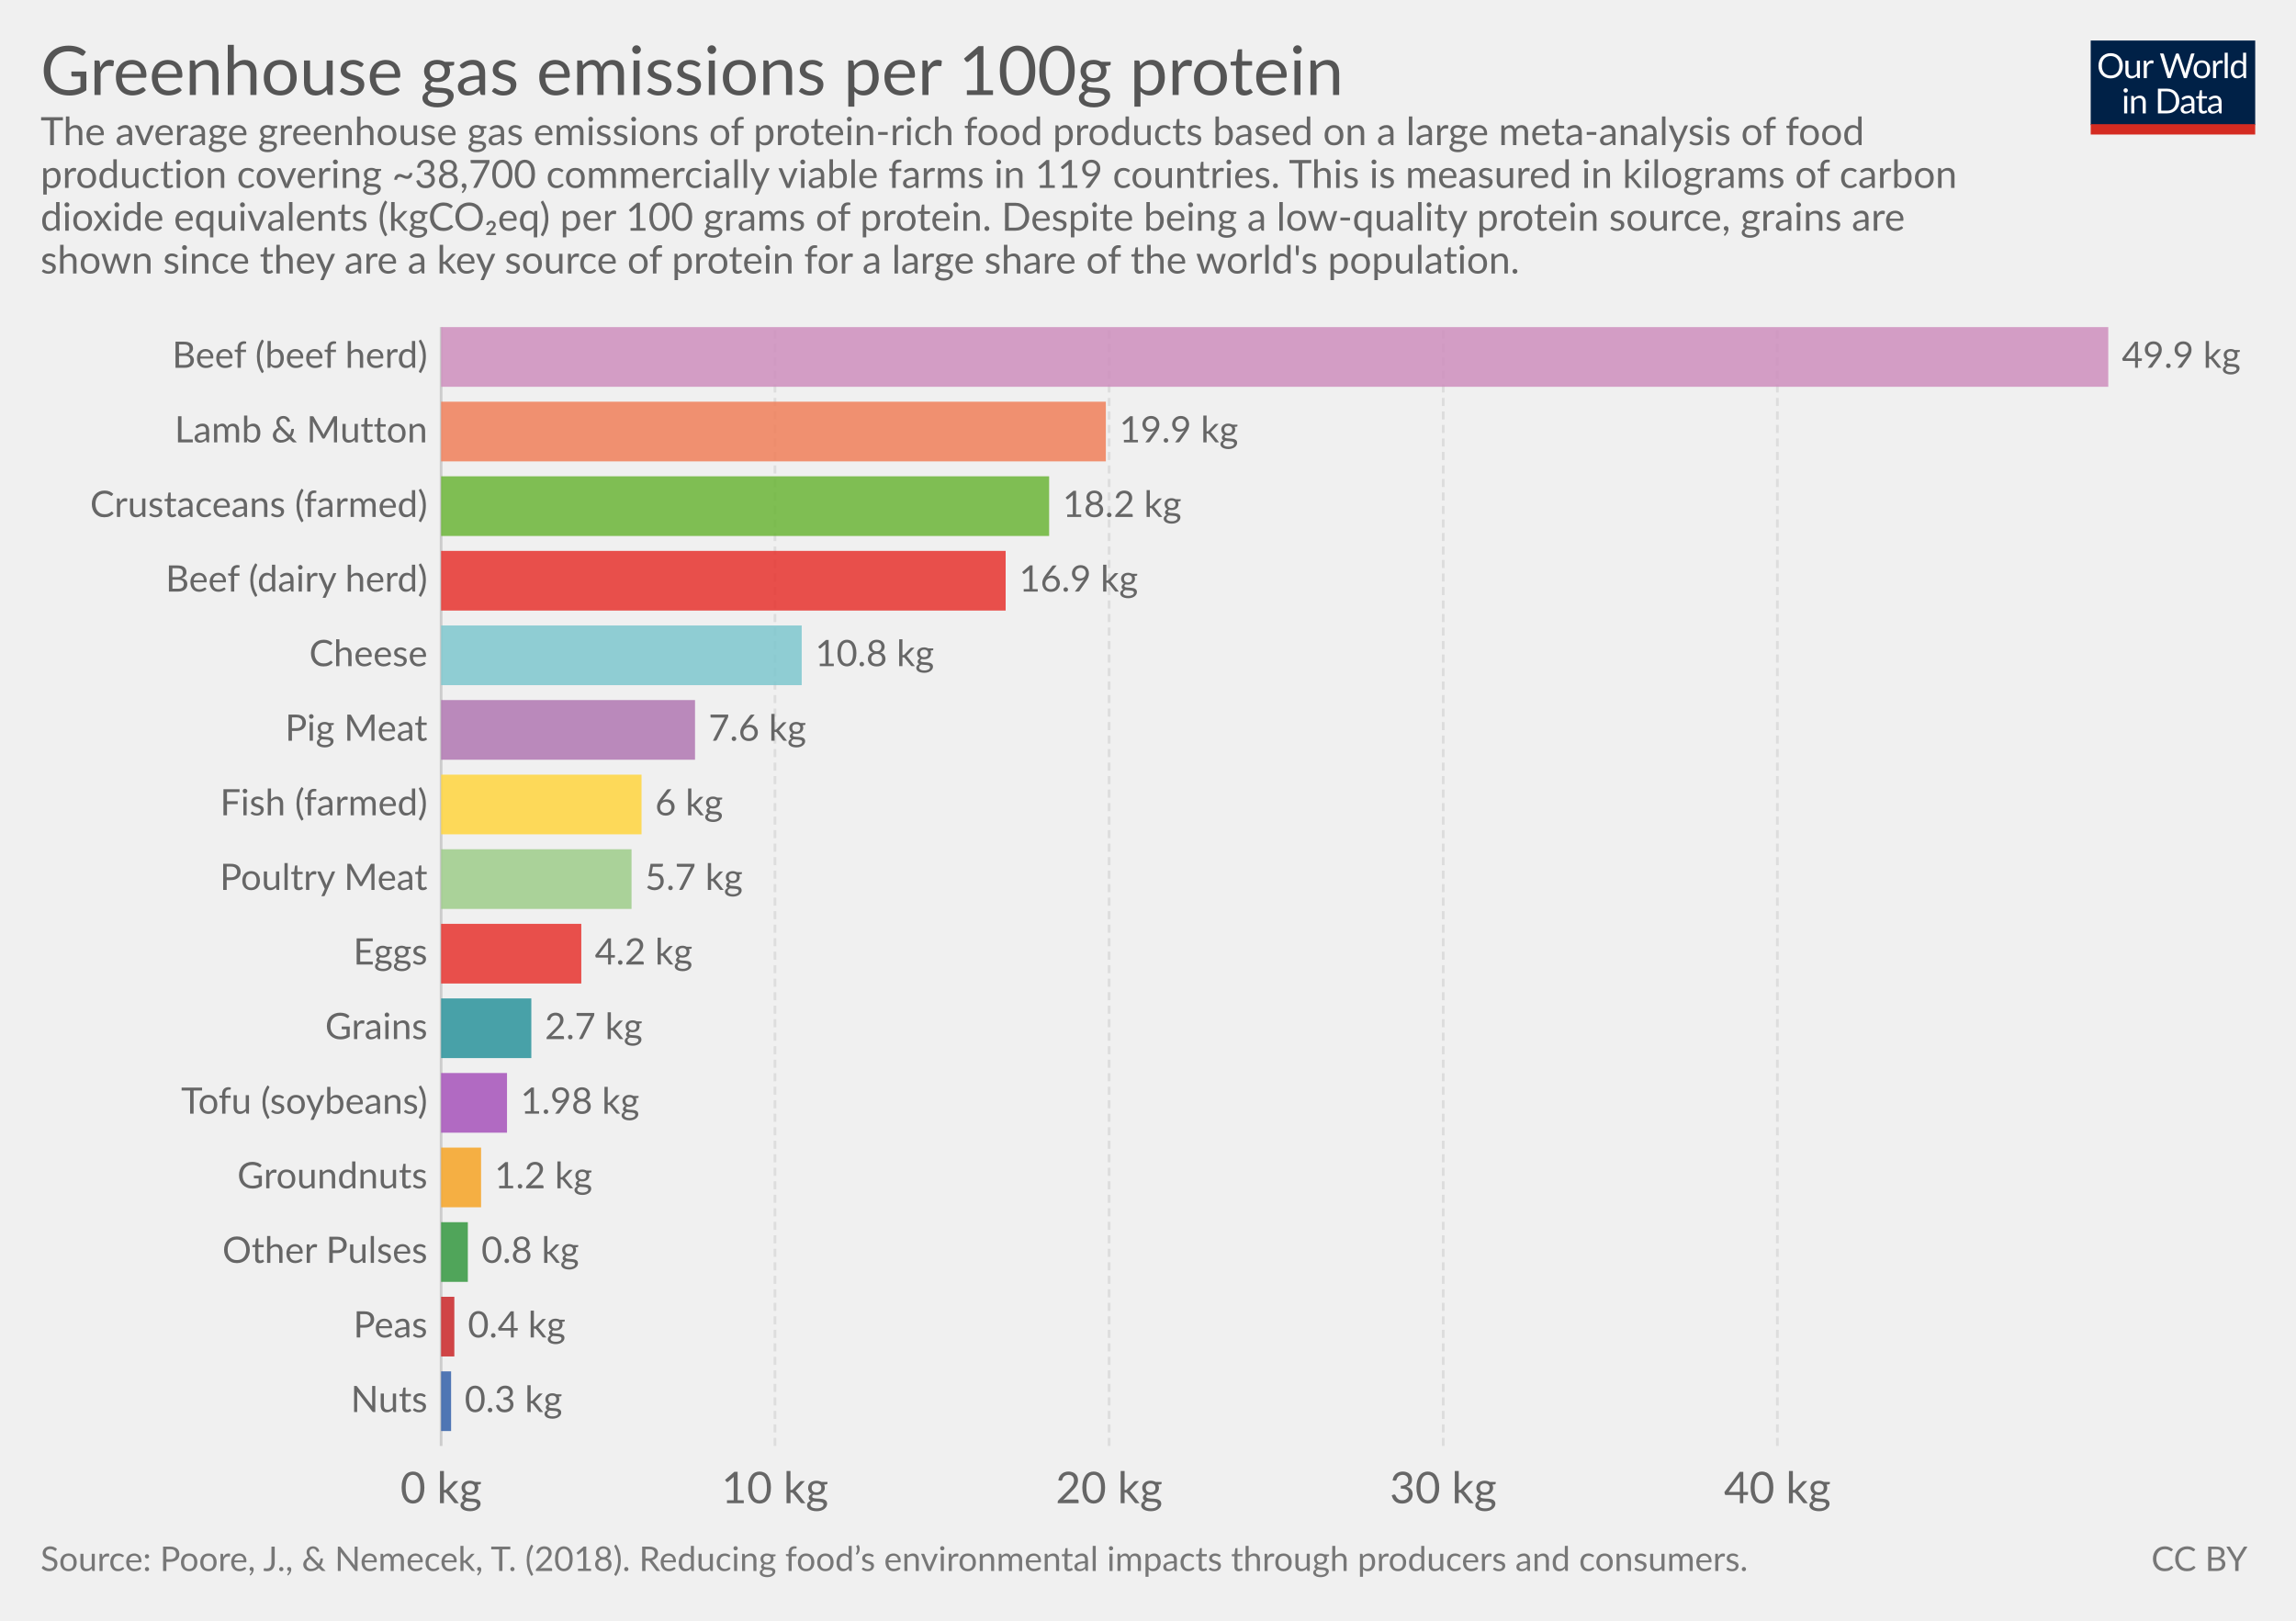
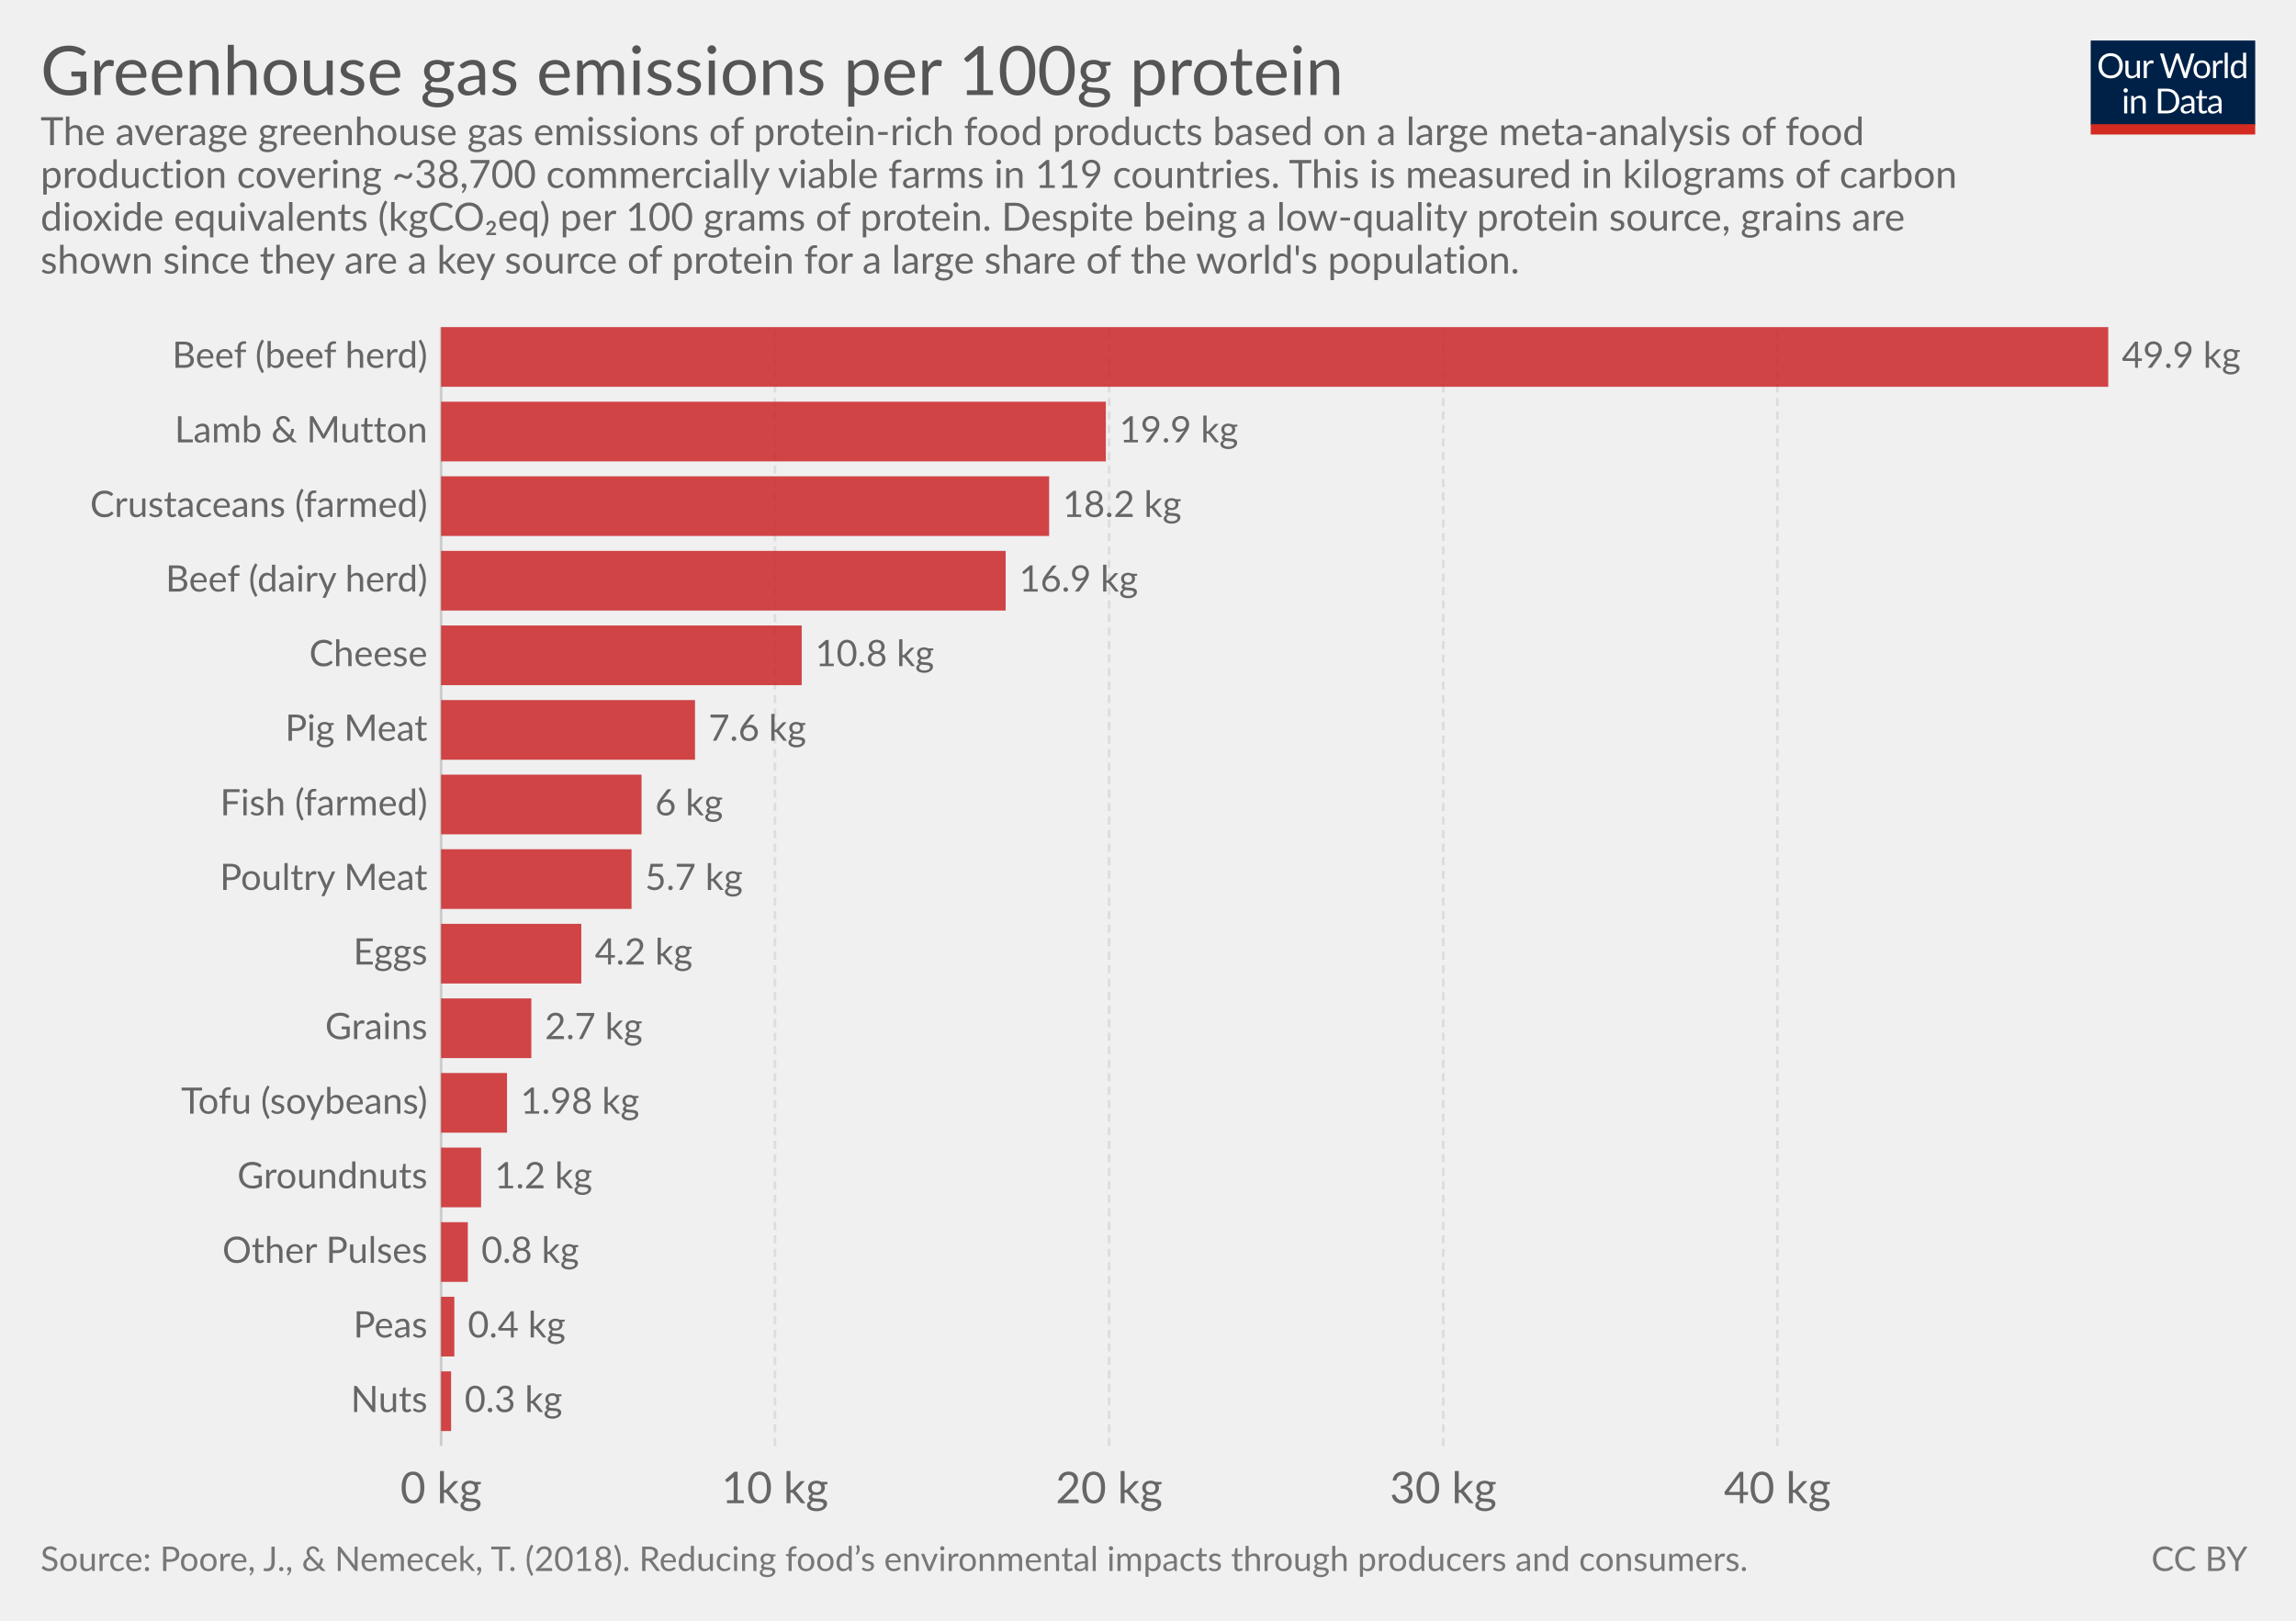
<svg xmlns="http://www.w3.org/2000/svg" version="1.1" style="font-family:Lato, 'Helvetica Neue', Helvetica, Arial, sans-serif;font-size:18px;background-color:white;text-rendering:optimizeLegibility;-webkit-font-smoothing:antialiased" width="850" height="600">
  <g class="HeaderView">
    <g transform="translate(774, 15) scale(0.29)">
      <svg width="210" height="120" viewBox="0 0 210 120" fill="none">
        <g clip-path="url(#clip0)">
          <path d="M0 0H210V107.89H0V0Z" fill="#002147" />
          <path d="M40.979 32.248C40.979 34.609 40.605 36.78 39.857 38.76C39.109 40.725 38.053 42.419 36.689 43.842C35.325 45.265 33.682 46.372 31.761 47.164C29.854 47.941 27.742 48.33 25.425 48.33C23.107 48.33 20.995 47.941 19.089 47.164C17.182 46.372 15.547 45.265 14.183 43.842C12.819 42.419 11.763 40.725 11.015 38.76C10.267 36.78 9.893 34.609 9.893 32.248C9.893 29.887 10.267 27.723 11.015 25.758C11.763 23.778 12.819 22.077 14.183 20.654C15.547 19.217 17.182 18.102 19.089 17.31C20.995 16.518 23.107 16.122 25.425 16.122C27.742 16.122 29.854 16.518 31.761 17.31C33.682 18.102 35.325 19.217 36.689 20.654C38.053 22.077 39.109 23.778 39.857 25.758C40.605 27.723 40.979 29.887 40.979 32.248ZM36.601 32.248C36.601 30.312 36.337 28.574 35.809 27.034C35.281 25.494 34.533 24.196 33.565 23.14C32.597 22.069 31.423 21.248 30.045 20.676C28.666 20.104 27.126 19.818 25.425 19.818C23.738 19.818 22.205 20.104 20.827 20.676C19.448 21.248 18.267 22.069 17.285 23.14C16.317 24.196 15.569 25.494 15.041 27.034C14.513 28.574 14.249 30.312 14.249 32.248C14.249 34.184 14.513 35.922 15.041 37.462C15.569 38.987 16.317 40.285 17.285 41.356C18.267 42.412 19.448 43.226 20.827 43.798C22.205 44.355 23.738 44.634 25.425 44.634C27.126 44.634 28.666 44.355 30.045 43.798C31.423 43.226 32.597 42.412 33.565 41.356C34.533 40.285 35.281 38.987 35.809 37.462C36.337 35.922 36.601 34.184 36.601 32.248ZM62.823 25.714V48H60.491C59.934 48 59.582 47.729 59.435 47.186L59.127 44.788C58.159 45.859 57.074 46.724 55.871 47.384C54.669 48.029 53.29 48.352 51.735 48.352C50.518 48.352 49.44 48.154 48.501 47.758C47.577 47.347 46.8 46.775 46.169 46.042C45.539 45.309 45.062 44.421 44.739 43.38C44.431 42.339 44.277 41.187 44.277 39.926V25.714H48.193V39.926C48.193 41.613 48.575 42.918 49.337 43.842C50.115 44.766 51.295 45.228 52.879 45.228C54.038 45.228 55.116 44.957 56.113 44.414C57.125 43.857 58.057 43.094 58.907 42.126V25.714H62.823ZM71.43 30.18C72.135 28.655 73 27.467 74.027 26.616C75.053 25.751 76.307 25.318 77.789 25.318C78.258 25.318 78.705 25.369 79.131 25.472C79.571 25.575 79.959 25.736 80.297 25.956L80.011 28.882C79.923 29.249 79.703 29.432 79.351 29.432C79.145 29.432 78.845 29.388 78.449 29.3C78.053 29.212 77.605 29.168 77.107 29.168C76.403 29.168 75.772 29.271 75.215 29.476C74.672 29.681 74.181 29.989 73.741 30.4C73.315 30.796 72.927 31.295 72.575 31.896C72.237 32.483 71.929 33.157 71.651 33.92V48H67.713V25.714H69.957C70.382 25.714 70.675 25.795 70.837 25.956C70.998 26.117 71.108 26.396 71.167 26.792L71.43 30.18ZM132.589 16.474L122.755 48H118.927L110.941 23.954C110.867 23.719 110.794 23.47 110.721 23.206C110.662 22.942 110.596 22.663 110.523 22.37C110.449 22.663 110.376 22.942 110.303 23.206C110.23 23.47 110.156 23.719 110.083 23.954L102.053 48H98.225L88.391 16.474H91.933C92.314 16.474 92.629 16.569 92.879 16.76C93.143 16.951 93.311 17.193 93.385 17.486L99.897 39.398C99.999 39.794 100.095 40.219 100.183 40.674C100.285 41.129 100.381 41.613 100.469 42.126C100.571 41.613 100.674 41.129 100.777 40.674C100.894 40.205 101.019 39.779 101.151 39.398L108.565 17.486C108.653 17.237 108.821 17.009 109.071 16.804C109.335 16.584 109.65 16.474 110.017 16.474H111.249C111.63 16.474 111.938 16.569 112.173 16.76C112.407 16.951 112.583 17.193 112.701 17.486L120.093 39.398C120.225 39.779 120.342 40.19 120.445 40.63C120.562 41.07 120.672 41.532 120.775 42.016C120.848 41.532 120.929 41.07 121.017 40.63C121.105 40.19 121.2 39.779 121.303 39.398L127.837 17.486C127.91 17.222 128.072 16.987 128.321 16.782C128.585 16.577 128.9 16.474 129.267 16.474H132.589ZM141.94 25.362C143.568 25.362 145.034 25.633 146.34 26.176C147.645 26.719 148.76 27.489 149.684 28.486C150.608 29.483 151.312 30.693 151.796 32.116C152.294 33.524 152.544 35.101 152.544 36.846C152.544 38.606 152.294 40.19 151.796 41.598C151.312 43.006 150.608 44.209 149.684 45.206C148.76 46.203 147.645 46.973 146.34 47.516C145.034 48.044 143.568 48.308 141.94 48.308C140.297 48.308 138.816 48.044 137.496 47.516C136.19 46.973 135.076 46.203 134.152 45.206C133.228 44.209 132.516 43.006 132.018 41.598C131.534 40.19 131.292 38.606 131.292 36.846C131.292 35.101 131.534 33.524 132.018 32.116C132.516 30.693 133.228 29.483 134.152 28.486C135.076 27.489 136.19 26.719 137.496 26.176C138.816 25.633 140.297 25.362 141.94 25.362ZM141.94 45.25C144.14 45.25 145.782 44.517 146.868 43.05C147.953 41.569 148.496 39.508 148.496 36.868C148.496 34.213 147.953 32.145 146.868 30.664C145.782 29.183 144.14 28.442 141.94 28.442C140.825 28.442 139.85 28.633 139.014 29.014C138.192 29.395 137.503 29.945 136.946 30.664C136.403 31.383 135.992 32.27 135.714 33.326C135.45 34.367 135.318 35.548 135.318 36.868C135.318 39.508 135.86 41.569 136.946 43.05C138.046 44.517 139.71 45.25 141.94 45.25ZM159.908 30.18C160.612 28.655 161.478 27.467 162.504 26.616C163.531 25.751 164.785 25.318 166.266 25.318C166.736 25.318 167.183 25.369 167.608 25.472C168.048 25.575 168.437 25.736 168.774 25.956L168.488 28.882C168.4 29.249 168.18 29.432 167.828 29.432C167.623 29.432 167.322 29.388 166.926 29.3C166.53 29.212 166.083 29.168 165.584 29.168C164.88 29.168 164.25 29.271 163.692 29.476C163.15 29.681 162.658 29.989 162.218 30.4C161.793 30.796 161.404 31.295 161.052 31.896C160.715 32.483 160.407 33.157 160.128 33.92V48H156.19V25.714H158.434C158.86 25.714 159.153 25.795 159.314 25.956C159.476 26.117 159.586 26.396 159.644 26.792L159.908 30.18ZM174.946 15.594V48H171.03V15.594H174.946ZM194.496 31.016C193.763 30.033 192.971 29.351 192.12 28.97C191.269 28.574 190.316 28.376 189.26 28.376C187.192 28.376 185.601 29.117 184.486 30.598C183.371 32.079 182.814 34.191 182.814 36.934C182.814 38.386 182.939 39.633 183.188 40.674C183.437 41.701 183.804 42.551 184.288 43.226C184.772 43.886 185.366 44.37 186.07 44.678C186.774 44.986 187.573 45.14 188.468 45.14C189.759 45.14 190.881 44.847 191.834 44.26C192.802 43.673 193.689 42.845 194.496 41.774V31.016ZM198.412 15.594V48H196.08C195.523 48 195.171 47.729 195.024 47.186L194.672 44.48C193.719 45.624 192.633 46.548 191.416 47.252C190.199 47.956 188.791 48.308 187.192 48.308C185.916 48.308 184.757 48.066 183.716 47.582C182.675 47.083 181.787 46.357 181.054 45.404C180.321 44.451 179.756 43.263 179.36 41.84C178.964 40.417 178.766 38.782 178.766 36.934C178.766 35.291 178.986 33.766 179.426 32.358C179.866 30.935 180.497 29.703 181.318 28.662C182.139 27.621 183.144 26.807 184.332 26.22C185.535 25.619 186.884 25.318 188.38 25.318C189.744 25.318 190.91 25.553 191.878 26.022C192.861 26.477 193.733 27.115 194.496 27.936V15.594H198.412ZM46.614 70.714V93H42.698V70.714H46.614ZM47.45 63.718C47.45 64.099 47.369 64.459 47.208 64.796C47.061 65.119 46.856 65.412 46.592 65.676C46.343 65.925 46.042 66.123 45.69 66.27C45.352 66.417 44.993 66.49 44.612 66.49C44.23 66.49 43.871 66.417 43.534 66.27C43.211 66.123 42.925 65.925 42.676 65.676C42.426 65.412 42.228 65.119 42.082 64.796C41.935 64.459 41.862 64.099 41.862 63.718C41.862 63.337 41.935 62.977 42.082 62.64C42.228 62.288 42.426 61.987 42.676 61.738C42.925 61.474 43.211 61.269 43.534 61.122C43.871 60.975 44.23 60.902 44.612 60.902C44.993 60.902 45.352 60.975 45.69 61.122C46.042 61.269 46.343 61.474 46.592 61.738C46.856 61.987 47.061 62.288 47.208 62.64C47.369 62.977 47.45 63.337 47.45 63.718ZM55.424 73.948C55.908 73.405 56.422 72.914 56.964 72.474C57.507 72.034 58.079 71.66 58.68 71.352C59.296 71.029 59.941 70.787 60.616 70.626C61.306 70.45 62.046 70.362 62.838 70.362C64.055 70.362 65.126 70.567 66.05 70.978C66.989 71.374 67.766 71.946 68.382 72.694C69.013 73.427 69.49 74.315 69.812 75.356C70.135 76.397 70.296 77.549 70.296 78.81V93H66.358V78.81C66.358 77.123 65.969 75.818 65.192 74.894C64.43 73.955 63.264 73.486 61.694 73.486C60.535 73.486 59.45 73.765 58.438 74.322C57.441 74.879 56.517 75.635 55.666 76.588V93H51.728V70.714H54.082C54.639 70.714 54.984 70.985 55.116 71.528L55.424 73.948ZM113.129 77.248C113.129 79.609 112.755 81.758 112.007 83.694C111.259 85.63 110.203 87.287 108.839 88.666C107.475 90.045 105.832 91.115 103.911 91.878C102.004 92.626 99.892 93 97.575 93H85.805V61.474H97.575C99.892 61.474 102.004 61.855 103.911 62.618C105.832 63.366 107.475 64.437 108.839 65.83C110.203 67.209 111.259 68.866 112.007 70.802C112.755 72.738 113.129 74.887 113.129 77.248ZM108.751 77.248C108.751 75.312 108.487 73.581 107.959 72.056C107.431 70.531 106.683 69.24 105.715 68.184C104.747 67.128 103.574 66.321 102.195 65.764C100.816 65.207 99.276 64.928 97.575 64.928H90.073V89.546H97.575C99.276 89.546 100.816 89.267 102.195 88.71C103.574 88.153 104.747 87.353 105.715 86.312C106.683 85.256 107.431 83.965 107.959 82.44C108.487 80.915 108.751 79.184 108.751 77.248ZM128.553 82.968C126.749 83.027 125.209 83.173 123.933 83.408C122.672 83.628 121.638 83.921 120.831 84.288C120.039 84.655 119.46 85.087 119.093 85.586C118.741 86.085 118.565 86.642 118.565 87.258C118.565 87.845 118.661 88.351 118.851 88.776C119.042 89.201 119.299 89.553 119.621 89.832C119.959 90.096 120.347 90.294 120.787 90.426C121.242 90.543 121.726 90.602 122.239 90.602C122.929 90.602 123.559 90.536 124.131 90.404C124.703 90.257 125.239 90.052 125.737 89.788C126.251 89.524 126.735 89.209 127.189 88.842C127.659 88.475 128.113 88.057 128.553 87.588V82.968ZM115.903 73.86C117.135 72.672 118.463 71.785 119.885 71.198C121.308 70.611 122.885 70.318 124.615 70.318C125.862 70.318 126.969 70.523 127.937 70.934C128.905 71.345 129.719 71.917 130.379 72.65C131.039 73.383 131.538 74.271 131.875 75.312C132.213 76.353 132.381 77.497 132.381 78.744V93H130.643C130.262 93 129.969 92.941 129.763 92.824C129.558 92.692 129.397 92.443 129.279 92.076L128.839 89.964C128.253 90.507 127.681 90.991 127.123 91.416C126.566 91.827 125.979 92.179 125.363 92.472C124.747 92.751 124.087 92.963 123.383 93.11C122.694 93.271 121.924 93.352 121.073 93.352C120.208 93.352 119.394 93.235 118.631 93C117.869 92.751 117.201 92.384 116.629 91.9C116.072 91.416 115.625 90.807 115.287 90.074C114.965 89.326 114.803 88.446 114.803 87.434C114.803 86.554 115.045 85.711 115.529 84.904C116.013 84.083 116.798 83.357 117.883 82.726C118.969 82.095 120.384 81.582 122.129 81.186C123.875 80.775 126.016 80.541 128.553 80.482V78.744C128.553 77.013 128.179 75.708 127.431 74.828C126.683 73.933 125.591 73.486 124.153 73.486C123.185 73.486 122.371 73.611 121.711 73.86C121.066 74.095 120.501 74.366 120.017 74.674C119.548 74.967 119.137 75.239 118.785 75.488C118.448 75.723 118.111 75.84 117.773 75.84C117.509 75.84 117.282 75.774 117.091 75.642C116.901 75.495 116.739 75.319 116.607 75.114L115.903 73.86ZM143.568 93.352C141.808 93.352 140.451 92.861 139.498 91.878C138.559 90.895 138.09 89.48 138.09 87.632V73.992H135.406C135.171 73.992 134.973 73.926 134.812 73.794C134.65 73.647 134.57 73.427 134.57 73.134V71.572L138.222 71.11L139.124 64.224C139.168 64.004 139.263 63.828 139.41 63.696C139.571 63.549 139.776 63.476 140.026 63.476H142.006V71.154H148.452V73.992H142.006V87.368C142.006 88.307 142.233 89.003 142.688 89.458C143.142 89.913 143.729 90.14 144.448 90.14C144.858 90.14 145.21 90.089 145.504 89.986C145.812 89.869 146.076 89.744 146.296 89.612C146.516 89.48 146.699 89.363 146.846 89.26C147.007 89.143 147.146 89.084 147.264 89.084C147.469 89.084 147.652 89.209 147.814 89.458L148.958 91.328C148.283 91.959 147.469 92.457 146.516 92.824C145.562 93.176 144.58 93.352 143.568 93.352ZM163.253 82.968C161.449 83.027 159.909 83.173 158.633 83.408C157.372 83.628 156.338 83.921 155.531 84.288C154.739 84.655 154.16 85.087 153.793 85.586C153.441 86.085 153.265 86.642 153.265 87.258C153.265 87.845 153.36 88.351 153.551 88.776C153.742 89.201 153.998 89.553 154.321 89.832C154.658 90.096 155.047 90.294 155.487 90.426C155.942 90.543 156.426 90.602 156.939 90.602C157.628 90.602 158.259 90.536 158.831 90.404C159.403 90.257 159.938 90.052 160.437 89.788C160.95 89.524 161.434 89.209 161.889 88.842C162.358 88.475 162.813 88.057 163.253 87.588V82.968ZM150.603 73.86C151.835 72.672 153.162 71.785 154.585 71.198C156.008 70.611 157.584 70.318 159.315 70.318C160.562 70.318 161.669 70.523 162.637 70.934C163.605 71.345 164.419 71.917 165.079 72.65C165.739 73.383 166.238 74.271 166.575 75.312C166.912 76.353 167.081 77.497 167.081 78.744V93H165.343C164.962 93 164.668 92.941 164.463 92.824C164.258 92.692 164.096 92.443 163.979 92.076L163.539 89.964C162.952 90.507 162.38 90.991 161.823 91.416C161.266 91.827 160.679 92.179 160.063 92.472C159.447 92.751 158.787 92.963 158.083 93.11C157.394 93.271 156.624 93.352 155.773 93.352C154.908 93.352 154.094 93.235 153.331 93C152.568 92.751 151.901 92.384 151.329 91.9C150.772 91.416 150.324 90.807 149.987 90.074C149.664 89.326 149.503 88.446 149.503 87.434C149.503 86.554 149.745 85.711 150.229 84.904C150.713 84.083 151.498 83.357 152.583 82.726C153.668 82.095 155.084 81.582 156.829 81.186C158.574 80.775 160.716 80.541 163.253 80.482V78.744C163.253 77.013 162.879 75.708 162.131 74.828C161.383 73.933 160.29 73.486 158.853 73.486C157.885 73.486 157.071 73.611 156.411 73.86C155.766 74.095 155.201 74.366 154.717 74.674C154.248 74.967 153.837 75.239 153.485 75.488C153.148 75.723 152.81 75.84 152.473 75.84C152.209 75.84 151.982 75.774 151.791 75.642C151.6 75.495 151.439 75.319 151.307 75.114L150.603 73.86Z" fill="white" />
          <rect y="106.789" width="210" height="13.211" fill="#D42B21" />
        </g>
        <defs>
          <clipPath id="clip0">
            <rect width="210" height="120" fill="white" />
          </clipPath>
        </defs>
      </svg>
    </g>
    <a href="https://ourworldindata.org/grapher/ghg-per-protein-poore" target="_blank">
      <text font-size="25.20" x="15.0" y="35.2" fill="#555">
        <tspan x="15" y="35.16">Greenhouse gas emissions per 100g protein</tspan>
      </text>
    </a>
    <text font-size="14.40" x="15.0" y="53.7" fill="#666">
      <tspan x="15" y="53.72">The average greenhouse gas emissions of protein-rich food products based on a large meta-analysis of food</tspan>
      <tspan x="15" y="69.56">production covering ~38,700 commercially viable farms in 119 countries. This is measured in kilograms of carbon</tspan>
      <tspan x="15" y="85.4">dioxide equivalents (kgCO₂eq) per 100 grams of protein. Despite being a low-quality protein source, grains are</tspan>
      <tspan x="15" y="101.24">shown since they are a key source of protein for a large share of the world's population.</tspan>
    </text>
  </g>
  <g class="DiscreteBarChart">
    <rect x="15" y="121.1" width="810" height="435.4" opacity="0" fill="rgba(255,255,255,0)" />
    <g class="HorizontalAxis">
      <text x="163.3" y="556.5" fill="#666" text-anchor="middle" font-size="16.2">0 kg</text>
      <text x="286.9" y="556.5" fill="#666" text-anchor="middle" font-size="16.2">10 kg</text>
      <text x="410.6" y="556.5" fill="#666" text-anchor="middle" font-size="16.2">20 kg</text>
      <text x="534.3" y="556.5" fill="#666" text-anchor="middle" font-size="16.2">30 kg</text>
      <text x="658" y="556.5" fill="#666" text-anchor="middle" font-size="16.2">40 kg</text>
    </g>
    <g class="AxisGridLines">
      <line x1="163.3" y1="535.30" x2="163.3" y2="121.10" stroke="#ccc" />
      <line x1="286.9" y1="535.30" x2="286.9" y2="121.10" stroke="#ddd" stroke-dasharray="3,2" />
      <line x1="410.6" y1="535.30" x2="410.6" y2="121.10" stroke="#ddd" stroke-dasharray="3,2" />
      <line x1="534.3" y1="535.30" x2="534.3" y2="121.10" stroke="#ddd" stroke-dasharray="3,2" />
      <line x1="658" y1="535.30" x2="658" y2="121.10" stroke="#ddd" stroke-dasharray="3,2" />
    </g>
    <g class="bar" transform="translate(0, 132.1453)" style="transition:transform 200ms ease">
      <text x="0" y="0" transform="translate(158.257, 0)" fill="#666" dominant-baseline="middle" text-anchor="end" font-size="13.5">Beef (beef herd)</text>
-       <rect x="0" y="0" transform="translate(163.3, -11.04533)" width="617.2" height="22.091" fill="#ce8ebd" opacity="0.85" style="transition:height 200ms ease" />
+       <rect x="0" y="0" transform="translate(163.3, -11.04533)" width="617.2" height="22.091" fill="#ca2628" opacity="0.85" style="transition:height 200ms ease" />
      <text x="0" y="0" transform="translate(785.5, 0)" fill="#666" dominant-baseline="middle" text-anchor="start" font-size="13.5">49.9 kg</text>
    </g>
    <g class="bar" transform="translate(0, 159.7587)" style="transition:transform 200ms ease">
      <text x="0" y="0" transform="translate(158.257, 0)" fill="#666" dominant-baseline="middle" text-anchor="end" font-size="13.5">Lamb &amp; Mutton</text>
-       <rect x="0" y="0" transform="translate(163.3, -11.04533)" width="246.1" height="22.091" fill="#f07f59" opacity="0.85" style="transition:height 200ms ease" />
+       <rect x="0" y="0" transform="translate(163.3, -11.04533)" width="246.1" height="22.091" fill="#ca2628" opacity="0.85" style="transition:height 200ms ease" />
      <text x="0" y="0" transform="translate(414.4, 0)" fill="#666" dominant-baseline="middle" text-anchor="start" font-size="13.5">19.9 kg</text>
    </g>
    <g class="bar" transform="translate(0, 187.372)" style="transition:transform 200ms ease">
      <text x="0" y="0" transform="translate(158.257, 0)" fill="#666" dominant-baseline="middle" text-anchor="end" font-size="13.5">Crustaceans (farmed)</text>
-       <rect x="0" y="0" transform="translate(163.3, -11.04533)" width="225.1" height="22.091" fill="#6bb537" opacity="0.85" style="transition:height 200ms ease" />
+       <rect x="0" y="0" transform="translate(163.3, -11.04533)" width="225.1" height="22.091" fill="#ca2628" opacity="0.85" style="transition:height 200ms ease" />
      <text x="0" y="0" transform="translate(393.4, 0)" fill="#666" dominant-baseline="middle" text-anchor="start" font-size="13.5">18.2 kg</text>
    </g>
    <g class="bar" transform="translate(0, 214.9853)" style="transition:transform 200ms ease">
      <text x="0" y="0" transform="translate(158.257, 0)" fill="#666" dominant-baseline="middle" text-anchor="end" font-size="13.5">Beef (dairy herd)</text>
-       <rect x="0" y="0" transform="translate(163.3, -11.04533)" width="209" height="22.091" fill="#e6332e" opacity="0.85" style="transition:height 200ms ease" />
+       <rect x="0" y="0" transform="translate(163.3, -11.04533)" width="209" height="22.091" fill="#ca2628" opacity="0.85" style="transition:height 200ms ease" />
      <text x="0" y="0" transform="translate(377.3, 0)" fill="#666" dominant-baseline="middle" text-anchor="start" font-size="13.5">16.9 kg</text>
    </g>
    <g class="bar" transform="translate(0, 242.5987)" style="transition:transform 200ms ease">
      <text x="0" y="0" transform="translate(158.257, 0)" fill="#666" dominant-baseline="middle" text-anchor="end" font-size="13.5">Cheese</text>
-       <rect x="0" y="0" transform="translate(163.3, -11.04533)" width="133.5" height="22.091" fill="#7ec7ce" opacity="0.85" style="transition:height 200ms ease" />
+       <rect x="0" y="0" transform="translate(163.3, -11.04533)" width="133.5" height="22.091" fill="#ca2628" opacity="0.85" style="transition:height 200ms ease" />
      <text x="0" y="0" transform="translate(301.8, 0)" fill="#666" dominant-baseline="middle" text-anchor="start" font-size="13.5">10.8 kg</text>
    </g>
    <g class="bar" transform="translate(0, 270.212)" style="transition:transform 200ms ease">
      <text x="0" y="0" transform="translate(158.257, 0)" fill="#666" dominant-baseline="middle" text-anchor="end" font-size="13.5">Pig Meat</text>
-       <rect x="0" y="0" transform="translate(163.3, -11.04533)" width="94" height="22.091" fill="#b077b1" opacity="0.85" style="transition:height 200ms ease" />
+       <rect x="0" y="0" transform="translate(163.3, -11.04533)" width="94" height="22.091" fill="#ca2628" opacity="0.85" style="transition:height 200ms ease" />
      <text x="0" y="0" transform="translate(262.3, 0)" fill="#666" dominant-baseline="middle" text-anchor="start" font-size="13.5">7.6 kg</text>
    </g>
    <g class="bar" transform="translate(0, 297.8253)" style="transition:transform 200ms ease">
      <text x="0" y="0" transform="translate(158.257, 0)" fill="#666" dominant-baseline="middle" text-anchor="end" font-size="13.5">Fish (farmed)</text>
-       <rect x="0" y="0" transform="translate(163.3, -11.04533)" width="74.2" height="22.091" fill="#ffd53e" opacity="0.85" style="transition:height 200ms ease" />
+       <rect x="0" y="0" transform="translate(163.3, -11.04533)" width="74.2" height="22.091" fill="#ca2628" opacity="0.85" style="transition:height 200ms ease" />
      <text x="0" y="0" transform="translate(242.5, 0)" fill="#666" dominant-baseline="middle" text-anchor="start" font-size="13.5">6 kg</text>
    </g>
    <g class="bar" transform="translate(0, 325.4387)" style="transition:transform 200ms ease">
      <text x="0" y="0" transform="translate(158.257, 0)" fill="#666" dominant-baseline="middle" text-anchor="end" font-size="13.5">Poultry Meat</text>
-       <rect x="0" y="0" transform="translate(163.3, -11.04533)" width="70.5" height="22.091" fill="#9ecc8a" opacity="0.85" style="transition:height 200ms ease" />
+       <rect x="0" y="0" transform="translate(163.3, -11.04533)" width="70.5" height="22.091" fill="#ca2628" opacity="0.85" style="transition:height 200ms ease" />
      <text x="0" y="0" transform="translate(238.8, 0)" fill="#666" dominant-baseline="middle" text-anchor="start" font-size="13.5">5.7 kg</text>
    </g>
    <g class="bar" transform="translate(0, 353.052)" style="transition:transform 200ms ease">
      <text x="0" y="0" transform="translate(158.257, 0)" fill="#666" dominant-baseline="middle" text-anchor="end" font-size="13.5">Eggs</text>
-       <rect x="0" y="0" transform="translate(163.3, -11.04533)" width="51.9" height="22.091" fill="#e6332e" opacity="0.85" style="transition:height 200ms ease" />
+       <rect x="0" y="0" transform="translate(163.3, -11.04533)" width="51.9" height="22.091" fill="#ca2628" opacity="0.85" style="transition:height 200ms ease" />
      <text x="0" y="0" transform="translate(220.2, 0)" fill="#666" dominant-baseline="middle" text-anchor="start" font-size="13.5">4.2 kg</text>
    </g>
    <g class="bar" transform="translate(0, 380.6653)" style="transition:transform 200ms ease">
      <text x="0" y="0" transform="translate(158.257, 0)" fill="#666" dominant-baseline="middle" text-anchor="end" font-size="13.5">Grains</text>
-       <rect x="0" y="0" transform="translate(163.3, -11.04533)" width="33.4" height="22.091" fill="#2a939b" opacity="0.85" style="transition:height 200ms ease" />
+       <rect x="0" y="0" transform="translate(163.3, -11.04533)" width="33.4" height="22.091" fill="#ca2628" opacity="0.85" style="transition:height 200ms ease" />
      <text x="0" y="0" transform="translate(201.7, 0)" fill="#666" dominant-baseline="middle" text-anchor="start" font-size="13.5">2.7 kg</text>
    </g>
    <g class="bar" transform="translate(0, 408.2787)" style="transition:transform 200ms ease">
      <text x="0" y="0" transform="translate(158.257, 0)" fill="#666" dominant-baseline="middle" text-anchor="end" font-size="13.5">Tofu (soybeans)</text>
-       <rect x="0" y="0" transform="translate(163.3, -11.04533)" width="24.4" height="22.091" fill="#a652ba" opacity="0.85" style="transition:height 200ms ease" />
+       <rect x="0" y="0" transform="translate(163.3, -11.04533)" width="24.4" height="22.091" fill="#ca2628" opacity="0.85" style="transition:height 200ms ease" />
      <text x="0" y="0" transform="translate(192.7, 0)" fill="#666" dominant-baseline="middle" text-anchor="start" font-size="13.5">1.98 kg</text>
    </g>
    <g class="bar" transform="translate(0, 435.892)" style="transition:transform 200ms ease">
      <text x="0" y="0" transform="translate(158.257, 0)" fill="#666" dominant-baseline="middle" text-anchor="end" font-size="13.5">Groundnuts</text>
-       <rect x="0" y="0" transform="translate(163.3, -11.04533)" width="14.8" height="22.091" fill="#f6a324" opacity="0.85" style="transition:height 200ms ease" />
+       <rect x="0" y="0" transform="translate(163.3, -11.04533)" width="14.8" height="22.091" fill="#ca2628" opacity="0.85" style="transition:height 200ms ease" />
      <text x="0" y="0" transform="translate(183.1, 0)" fill="#666" dominant-baseline="middle" text-anchor="start" font-size="13.5">1.2 kg</text>
    </g>
    <g class="bar" transform="translate(0, 463.5053)" style="transition:transform 200ms ease">
      <text x="0" y="0" transform="translate(158.257, 0)" fill="#666" dominant-baseline="middle" text-anchor="end" font-size="13.5">Other Pulses</text>
-       <rect x="0" y="0" transform="translate(163.3, -11.04533)" width="9.9" height="22.091" fill="#34983f" opacity="0.85" style="transition:height 200ms ease" />
+       <rect x="0" y="0" transform="translate(163.3, -11.04533)" width="9.9" height="22.091" fill="#ca2628" opacity="0.85" style="transition:height 200ms ease" />
      <text x="0" y="0" transform="translate(178.2, 0)" fill="#666" dominant-baseline="middle" text-anchor="start" font-size="13.5">0.8 kg</text>
    </g>
    <g class="bar" transform="translate(0, 491.1187)" style="transition:transform 200ms ease">
      <text x="0" y="0" transform="translate(158.257, 0)" fill="#666" dominant-baseline="middle" text-anchor="end" font-size="13.5">Peas</text>
      <rect x="0" y="0" transform="translate(163.3, -11.04533)" width="4.9" height="22.091" fill="#ca2628" opacity="0.85" style="transition:height 200ms ease" />
      <text x="0" y="0" transform="translate(173.2, 0)" fill="#666" dominant-baseline="middle" text-anchor="start" font-size="13.5">0.4 kg</text>
    </g>
    <g class="bar" transform="translate(0, 518.732)" style="transition:transform 200ms ease">
      <text x="0" y="0" transform="translate(158.257, 0)" fill="#666" dominant-baseline="middle" text-anchor="end" font-size="13.5">Nuts</text>
-       <rect x="0" y="0" transform="translate(163.3, -11.04533)" width="3.7" height="22.091" fill="#3360a9" opacity="0.85" style="transition:height 200ms ease" />
+       <rect x="0" y="0" transform="translate(163.3, -11.04533)" width="3.7" height="22.091" fill="#ca2628" opacity="0.85" style="transition:height 200ms ease" />
      <text x="0" y="0" transform="translate(172, 0)" fill="#666" dominant-baseline="middle" text-anchor="start" font-size="13.5">0.3 kg</text>
    </g>
  </g>
  <g class="SourcesFooter" style="fill:#777">
    <g class="clickable" style="fill:#777">
      <text font-size="12.60" x="15.0" y="581.6">
        <tspan x="15" y="581.58">Source: Poore, J., &amp; Nemecek, T. (2018). Reducing food’s environmental impacts through producers and consumers.</tspan>
      </text>
    </g>
    <text font-size="12.60" x="796.4" y="581.6">
      <tspan x="796.444" y="581.58">
        <a style="fill: #777;" class="cclogo" href="http://creativecommons.org/licenses/by/4.0/deed.en_US" target="_blank">CC BY</a>
      </tspan>
    </text>
  </g>
</svg>
